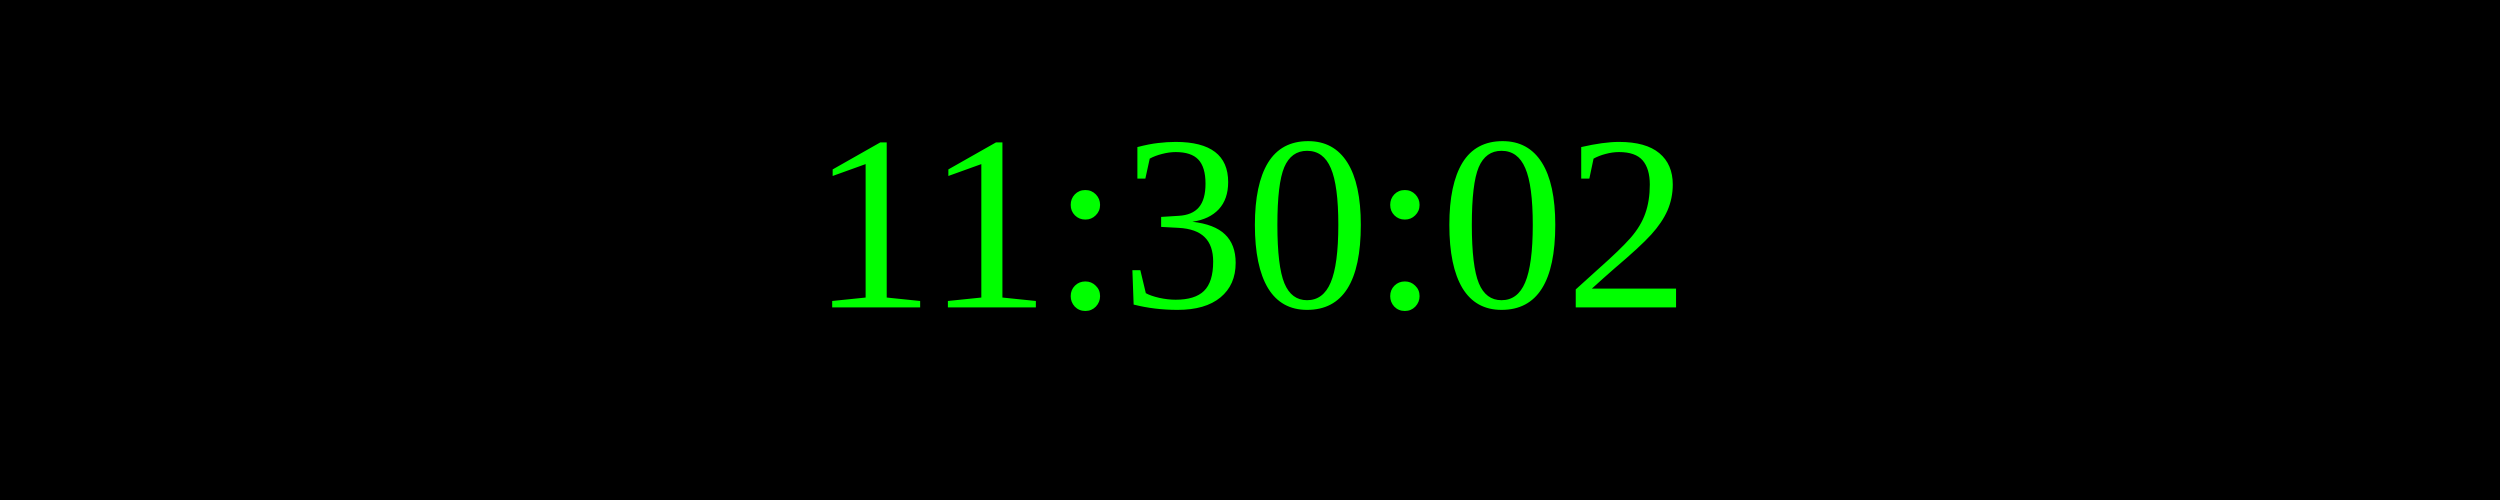
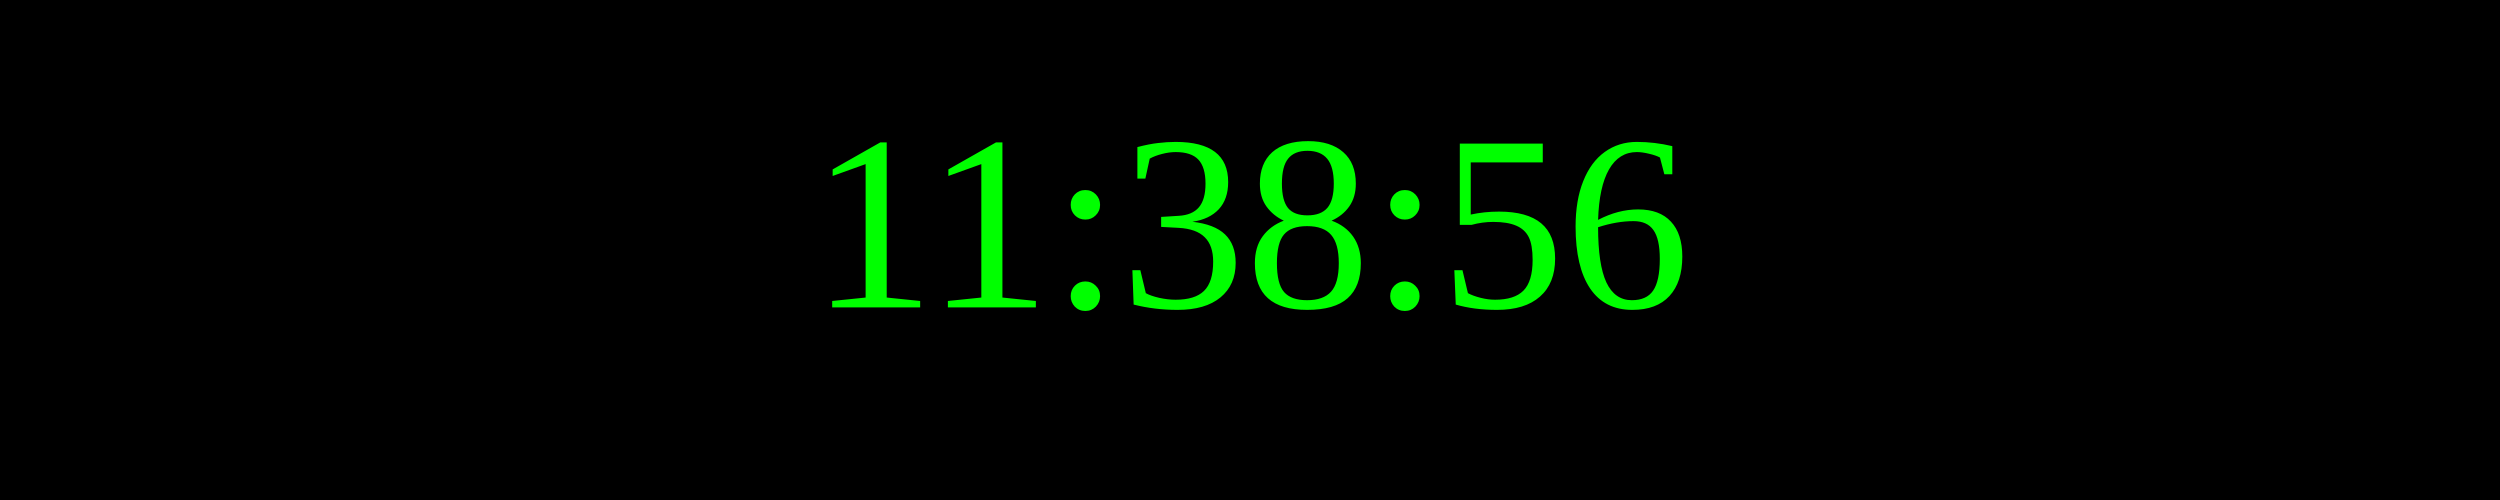
<svg xmlns="http://www.w3.org/2000/svg" width="250" height="50">
  <rect width="100%" height="100%" fill="black" />
  <text x="50%" y="50%" font-size="25" fill="lime" text-anchor="middle" dominant-baseline="middle">
- 11:30:02
+ 11:38:56
</text>
</svg>
